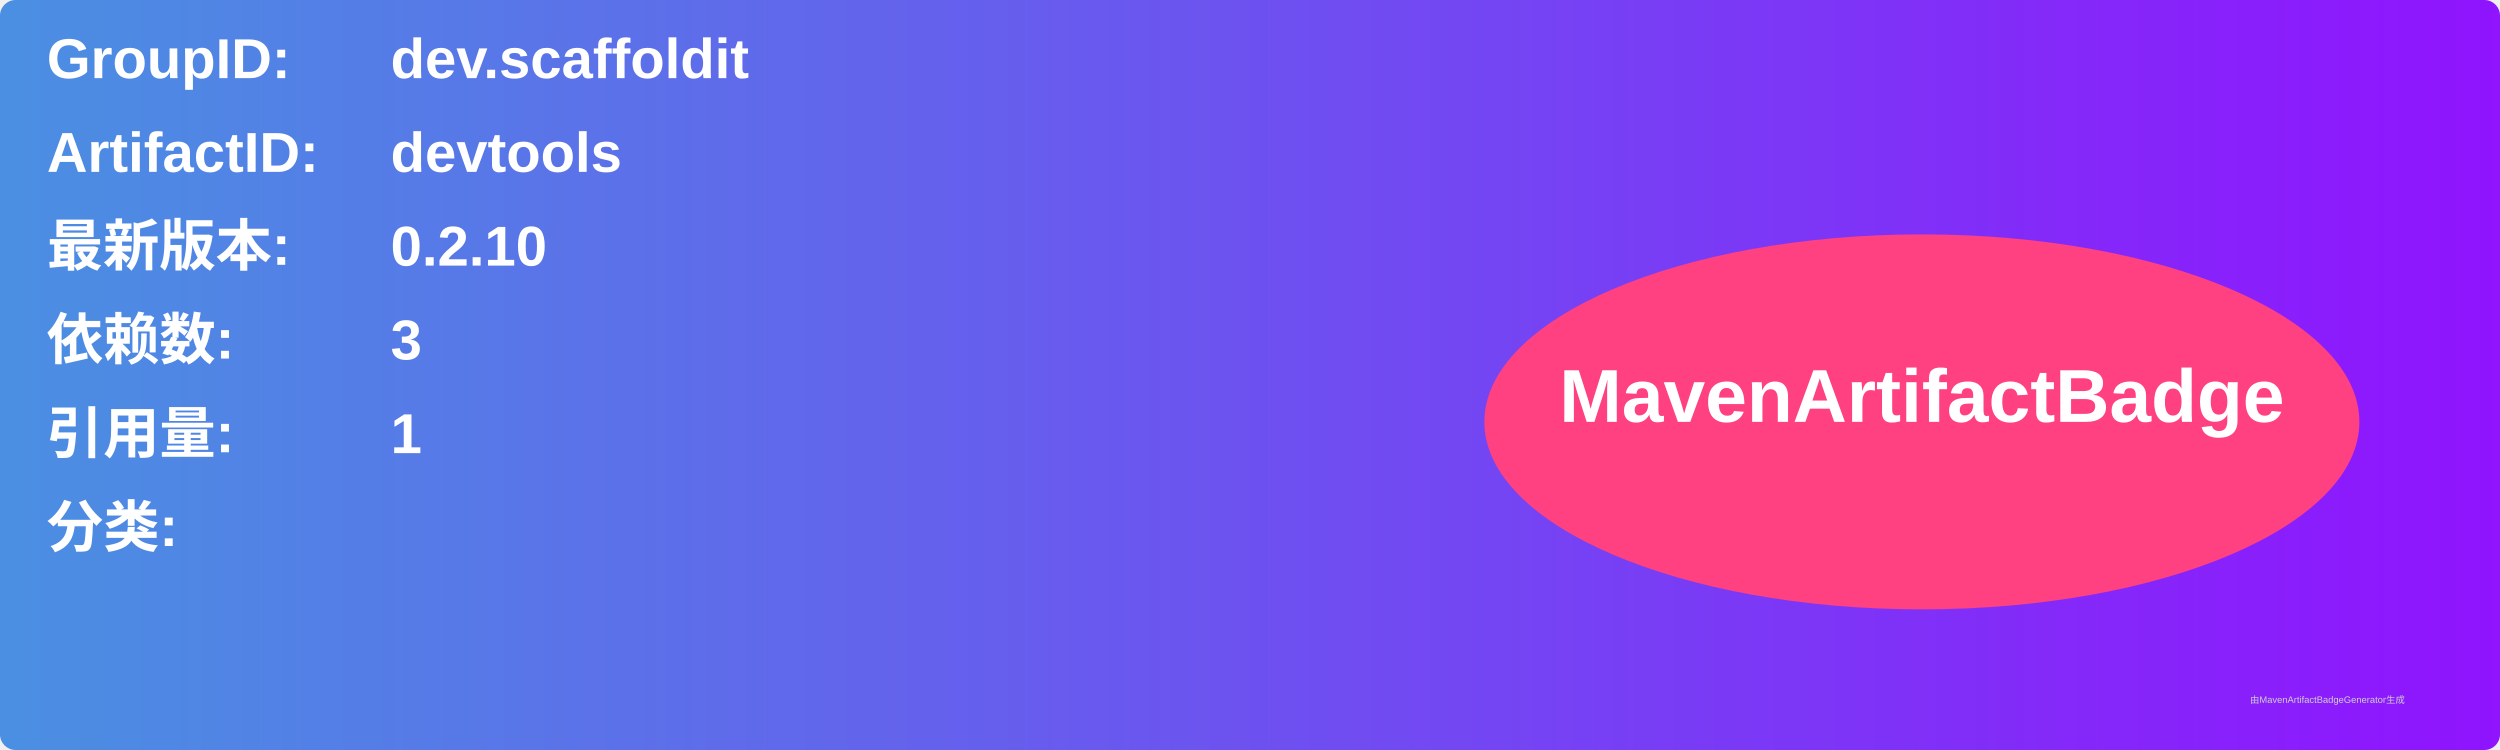
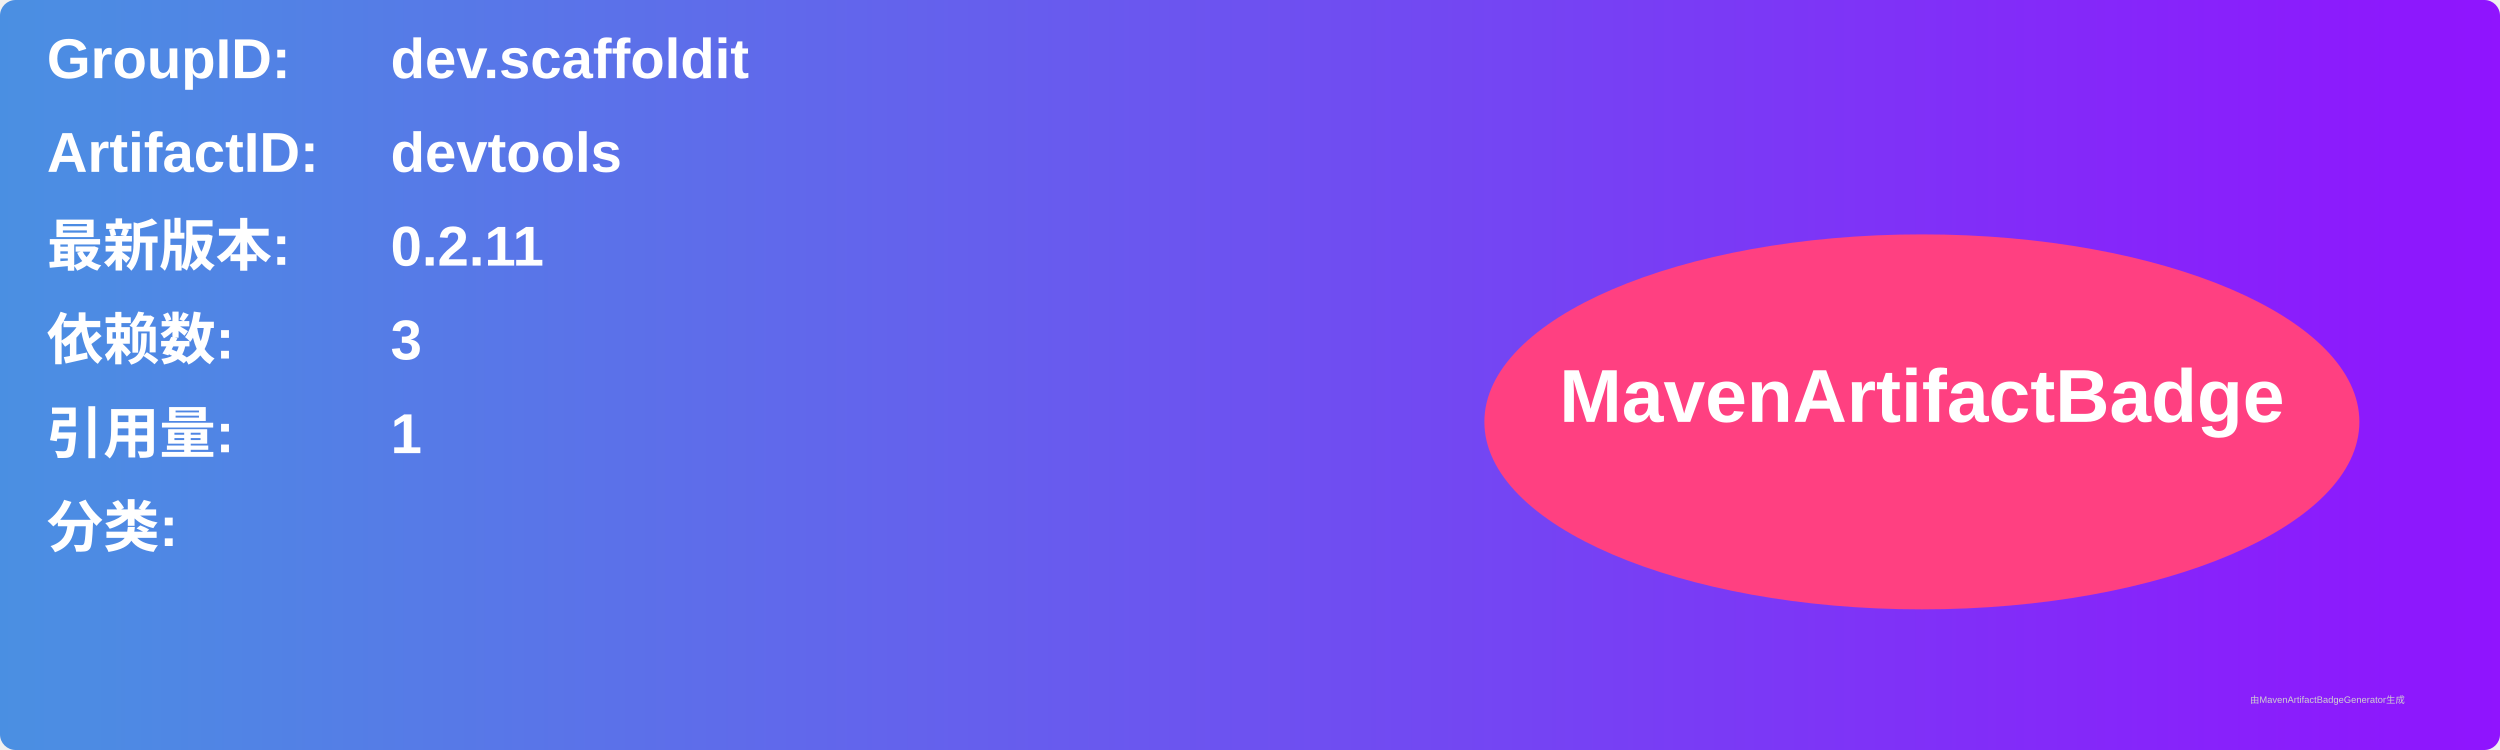
<svg xmlns="http://www.w3.org/2000/svg" width="800" height="240" viewBox="0 0 800 240">
  <linearGradient id="grad" x1="0%" y1="0%" x2="100%" y2="0%">
    <stop offset="0%" stop-color="#4a90e2" />
    <stop offset="100%" stop-color="#9013fe" />
  </linearGradient>
  <rect width="100%" height="100%" rx="5" ry="5" fill="url(#grad)" />
  <g transform="translate(15, 15)">
    <text x="0" y="10" font-family="Arial" font-size="18" fill="white" font-weight="bold" width="260">GroupID:</text>
    <text x="110" y="10" font-family="Arial" font-size="18" fill="white" font-weight="bold" width="460">dev.scaffoldit</text>
    <text x="0" y="40" font-family="Arial" font-size="18" fill="white" font-weight="bold" width="260">ArtifactID:</text>
    <text x="110" y="40" font-family="Arial" font-size="18" fill="white" font-weight="bold" width="460">devtools</text>
    <text x="0" y="70" font-family="Arial" font-size="18" fill="white" font-weight="bold">最新版本:</text>
    <text x="110" y="70" font-family="Arial" font-size="18" fill="white" font-weight="bold">
-       <tspan font-weight="bold">0.2.10</tspan>
+       <tspan font-weight="bold">0.2.11</tspan>
    </text>
    <text x="0" y="100" font-family="Arial" font-size="18" fill="white" font-weight="bold">依赖数: </text>
    <text x="110" y="100" font-family="Arial" font-size="18" fill="white">
      <tspan font-weight="bold">3</tspan>
    </text>
    <text x="0" y="130" font-family="Arial" font-size="18" fill="white" font-weight="bold">引用量: </text>
    <text x="110" y="130" font-family="Arial" font-size="18" fill="white">
      <tspan font-weight="bold">1</tspan>
    </text>
    <text x="0" y="160" font-family="Arial" font-size="18" fill="white" font-weight="bold">分类:</text>
    <text x="10" y="190" font-family="Arial" font-size="10" fill="white">
      <tspan font-weight="bold" />
    </text>
    <ellipse cx="600" cy="120" rx="140" ry="60" fill="#ff4081" />
    <text x="600" y="120" text-anchor="middle" font-family="Arial" font-size="24" fill="white" font-weight="bold">MavenArtifactBadge</text>
  </g>
  <text x="720" y="225" font-family="Arial" font-size="3" fill="#d0d0d0">由MavenArtifactBadgeGenerator生成</text>
</svg>
